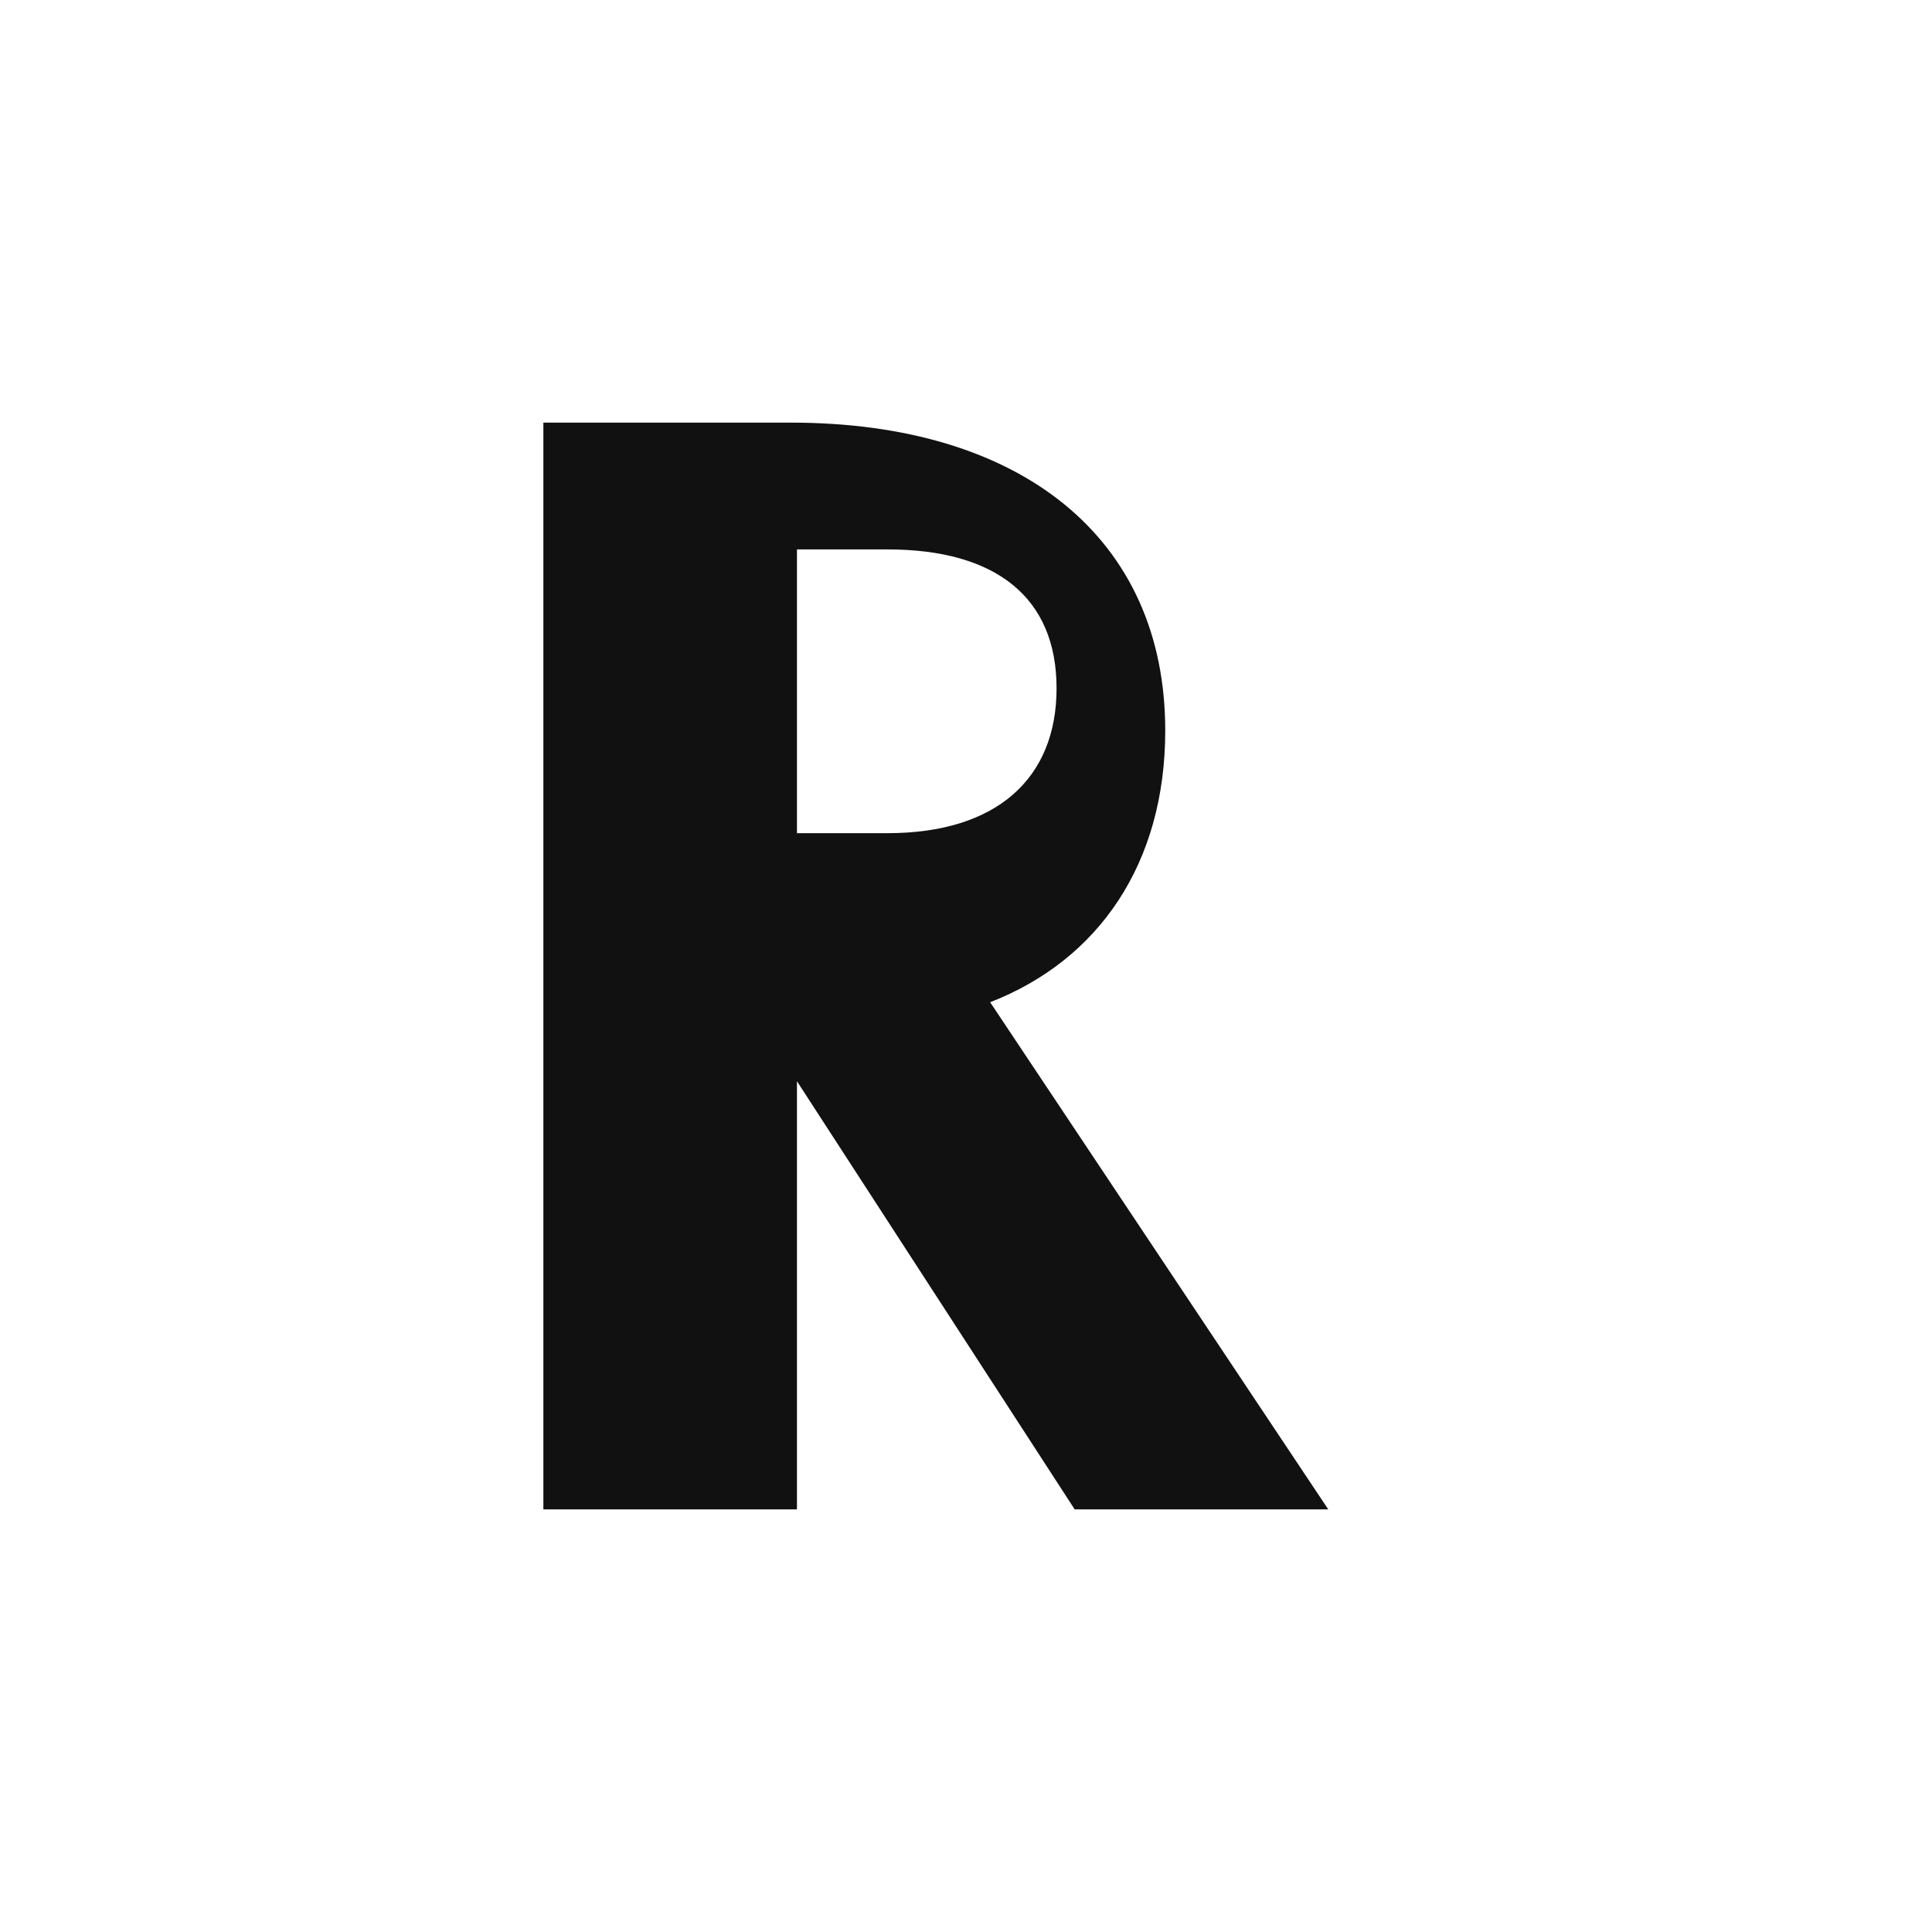
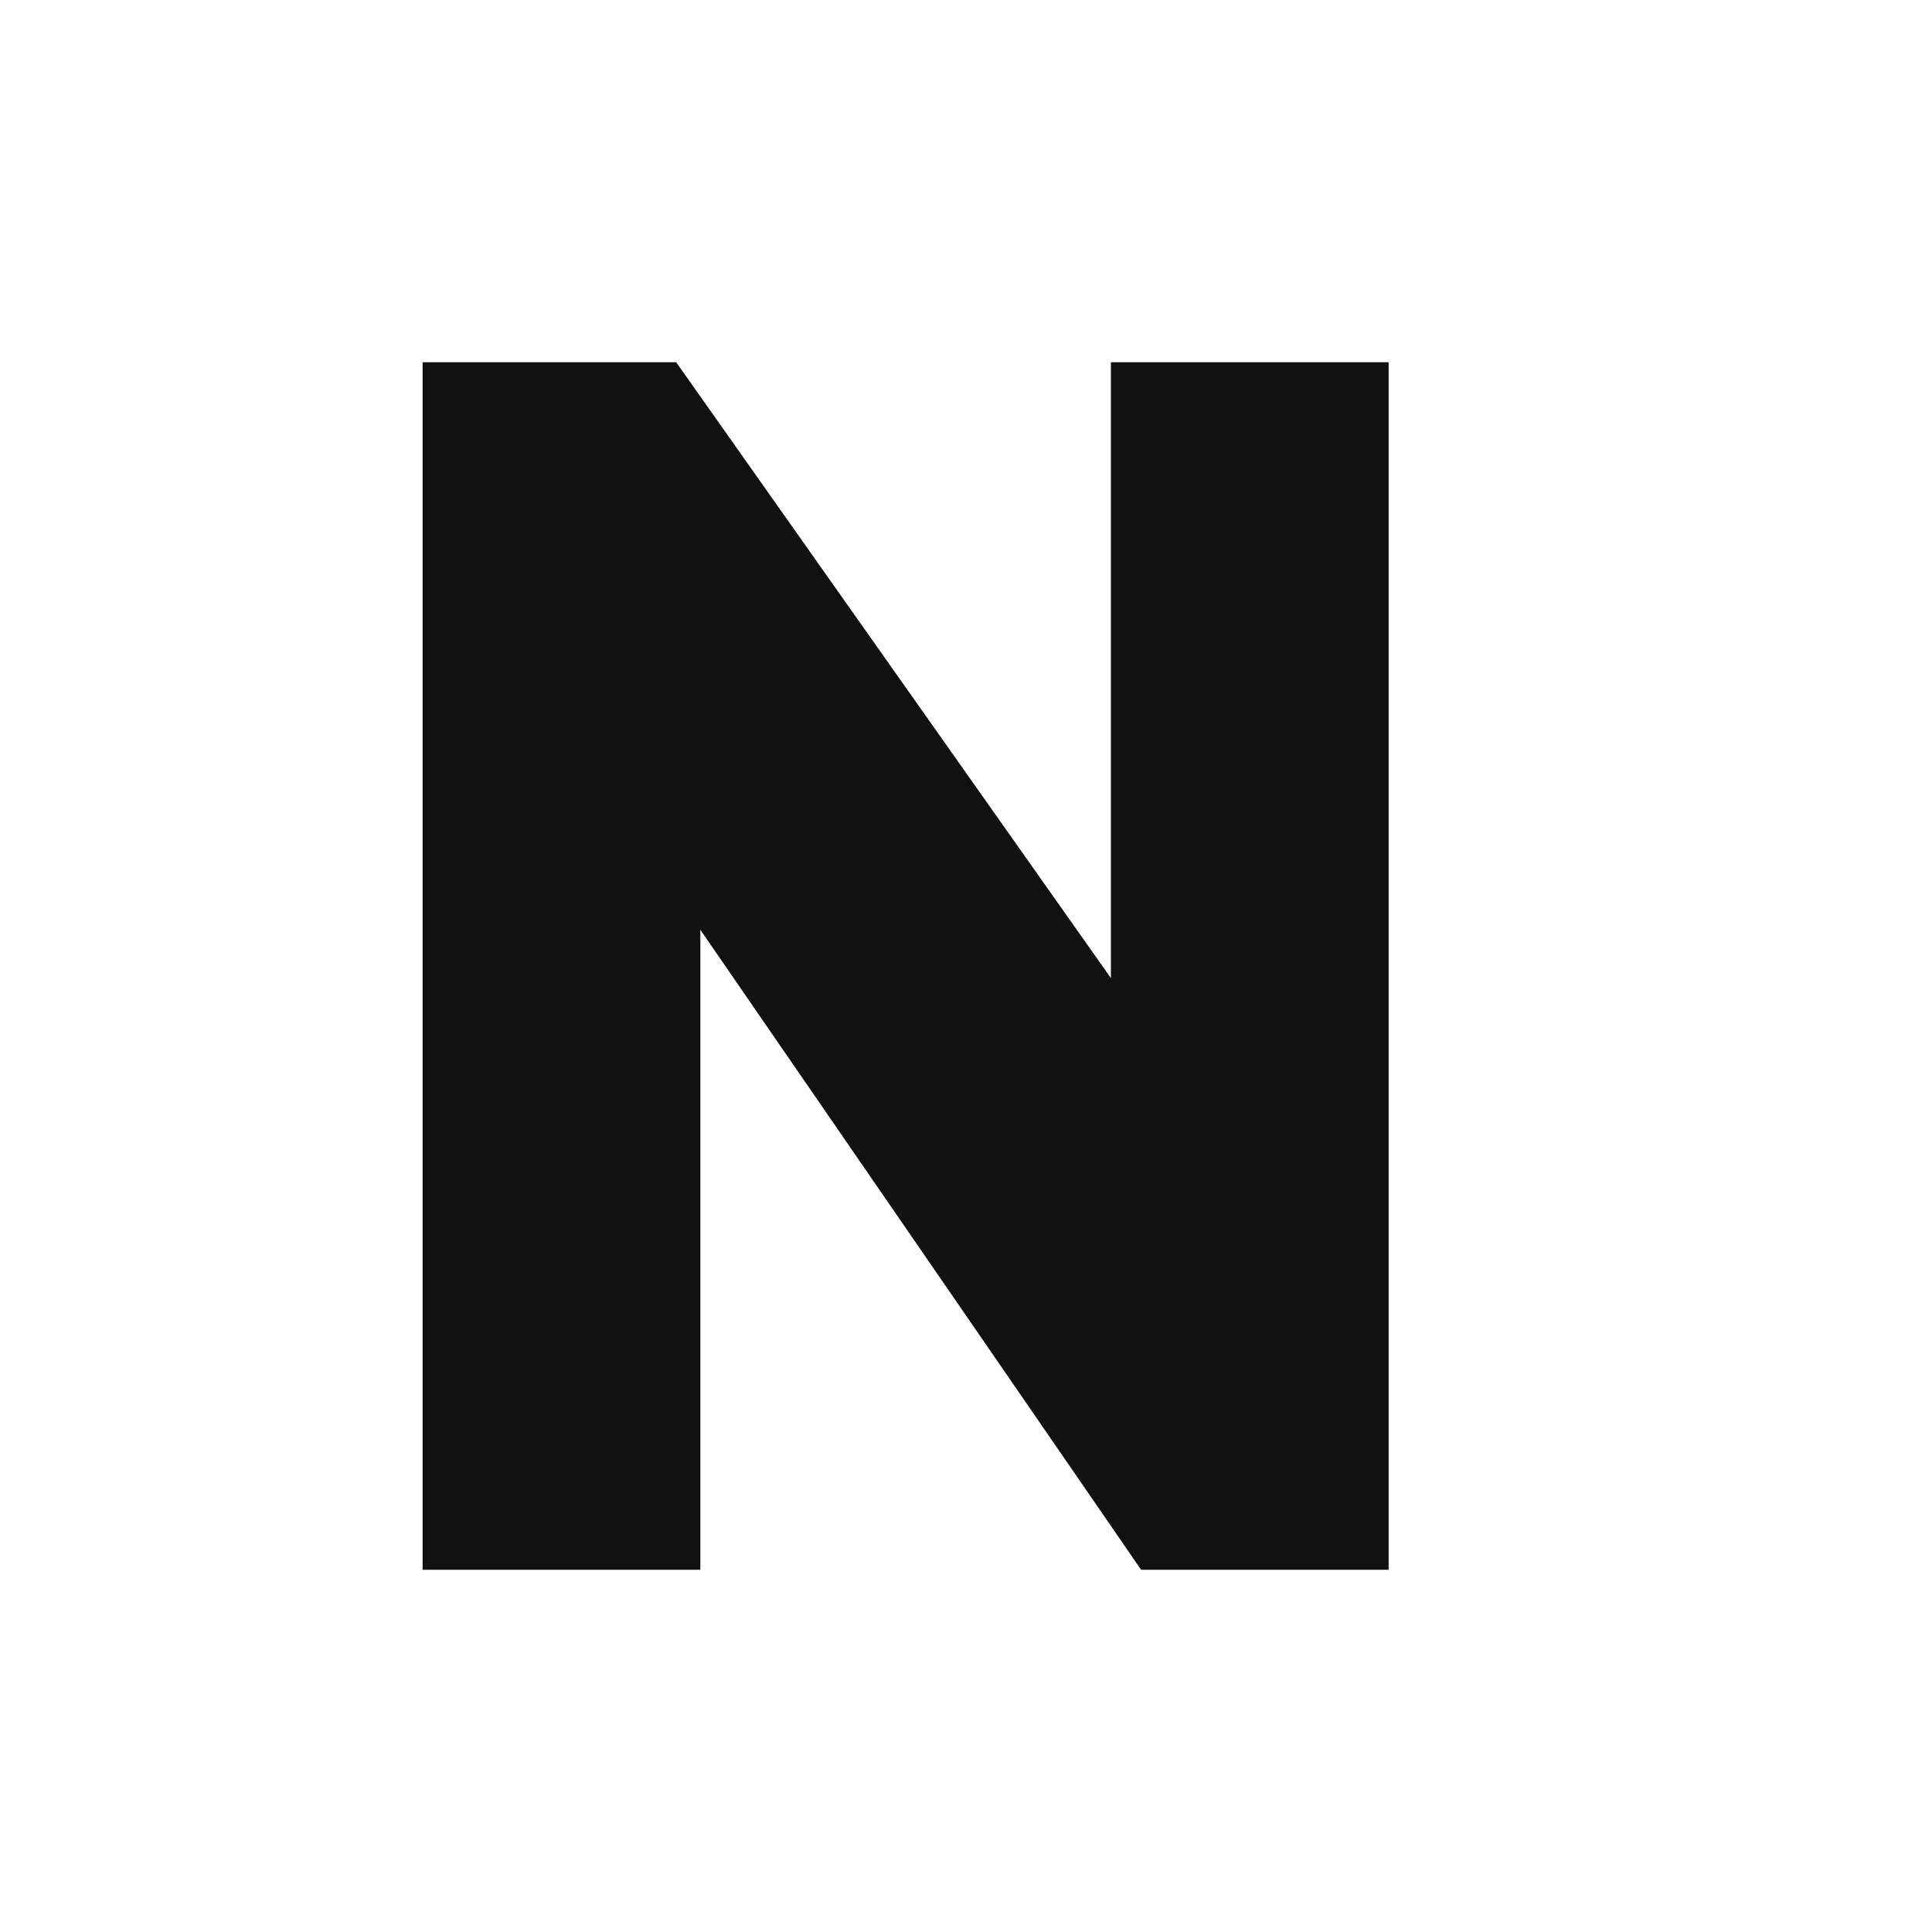
<svg xmlns="http://www.w3.org/2000/svg" viewBox="0 0 32 32" role="img" aria-label="Nuriek">
-   <path fill="#111111" d="M9 25V7h4.1c3.8 0 6.2 1.9 6.2 5.1 0 2.2-1.1 3.8-2.9 4.5L22 25h-4.2l-4.8-7.4H13.2V25H9zm4.2-11.2h1.5c1.8 0 2.8-0.9 2.8-2.4s-1-2.3-2.8-2.3h-1.5v4.7z" />
+   <path fill="#111111" d="M7 26V6h4.2l7.2 10.2V6H23v20h-4.1L11.6 15.4V26H7z" />
</svg>
